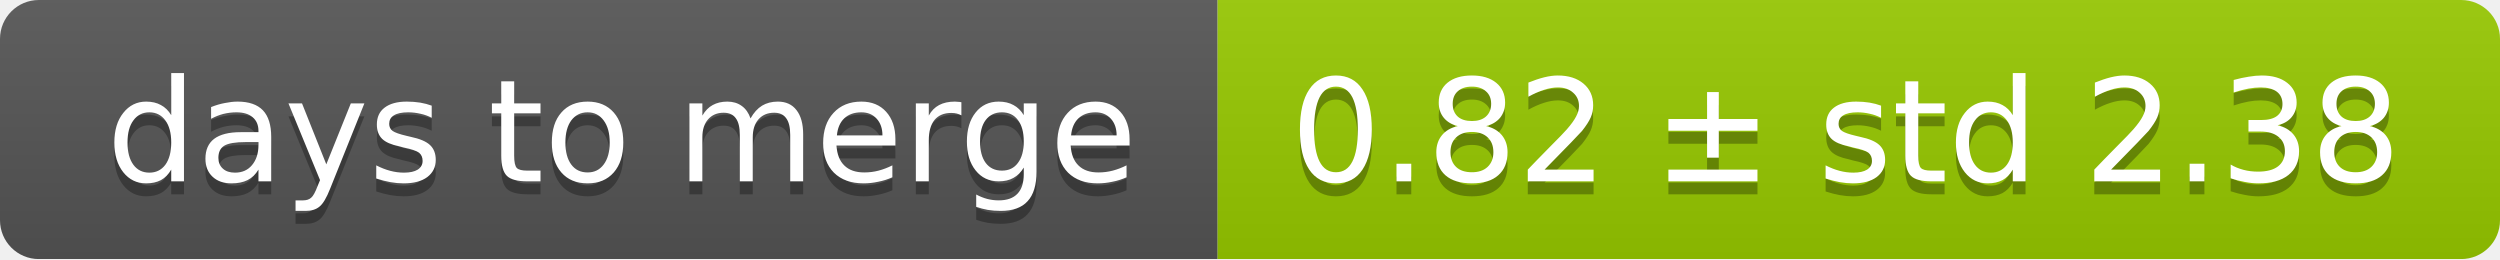
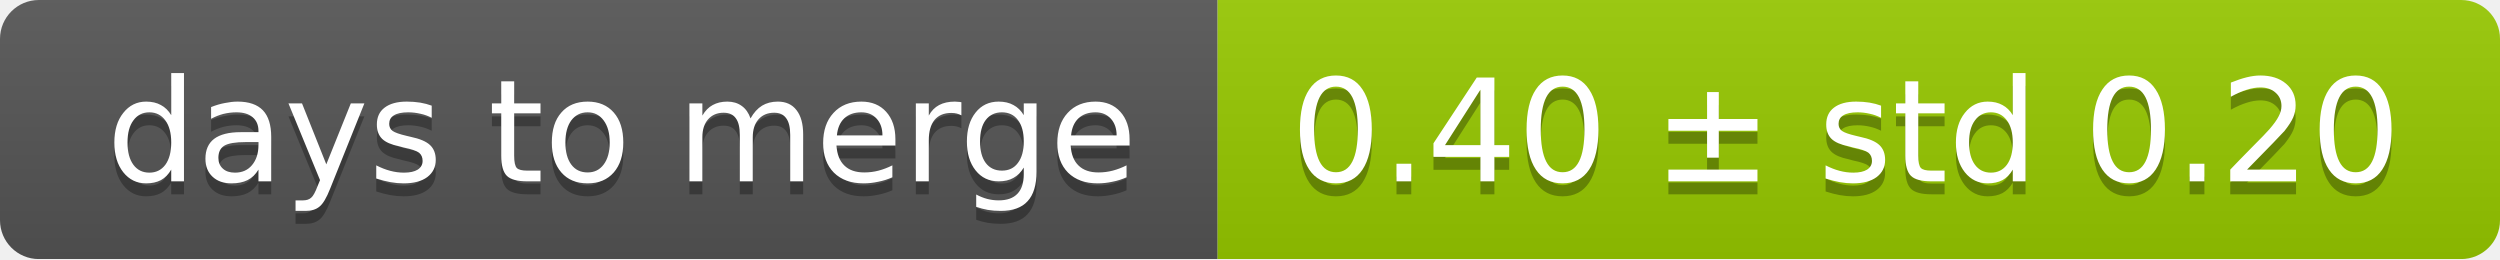
<svg xmlns="http://www.w3.org/2000/svg" width="193" height="20">
  <linearGradient id="smooth" x2="0" y2="100%">
    <stop offset="0" stop-color="#bbb" stop-opacity=".1" />
    <stop offset="1" stop-opacity=".1" />
  </linearGradient>
  <mask id="round">
    <rect width="193" height="20" rx="3" fill="#fff" />
  </mask>
  <g mask="url(#round)">
    <rect width="94" height="20" fill="#555" />
    <rect x="94" width="99" height="20" fill="#97ca00" />
    <rect width="193" height="20" fill="url(#smooth)" />
  </g>
  <g fill="#fff" text-anchor="middle" font-family="DejaVu Sans,Verdana,Geneva,sans-serif" font-size="11">
    <text x="48" y="15" fill="#010101" fill-opacity=".3">days to merge</text>
    <text x="48" y="14">days to merge</text>
-     <text x="142.5" y="15" fill="#010101" fill-opacity=".3">0.82 ± std 2.38</text>
-     <text x="142.5" y="14">0.82 ± std 2.38</text>
+     <text x="142.5" y="15" fill="#010101" fill-opacity=".3">0.40 ± std 0.20</text>
+     <text x="142.5" y="14">0.40 ± std 0.20</text>
  </g>
</svg>
